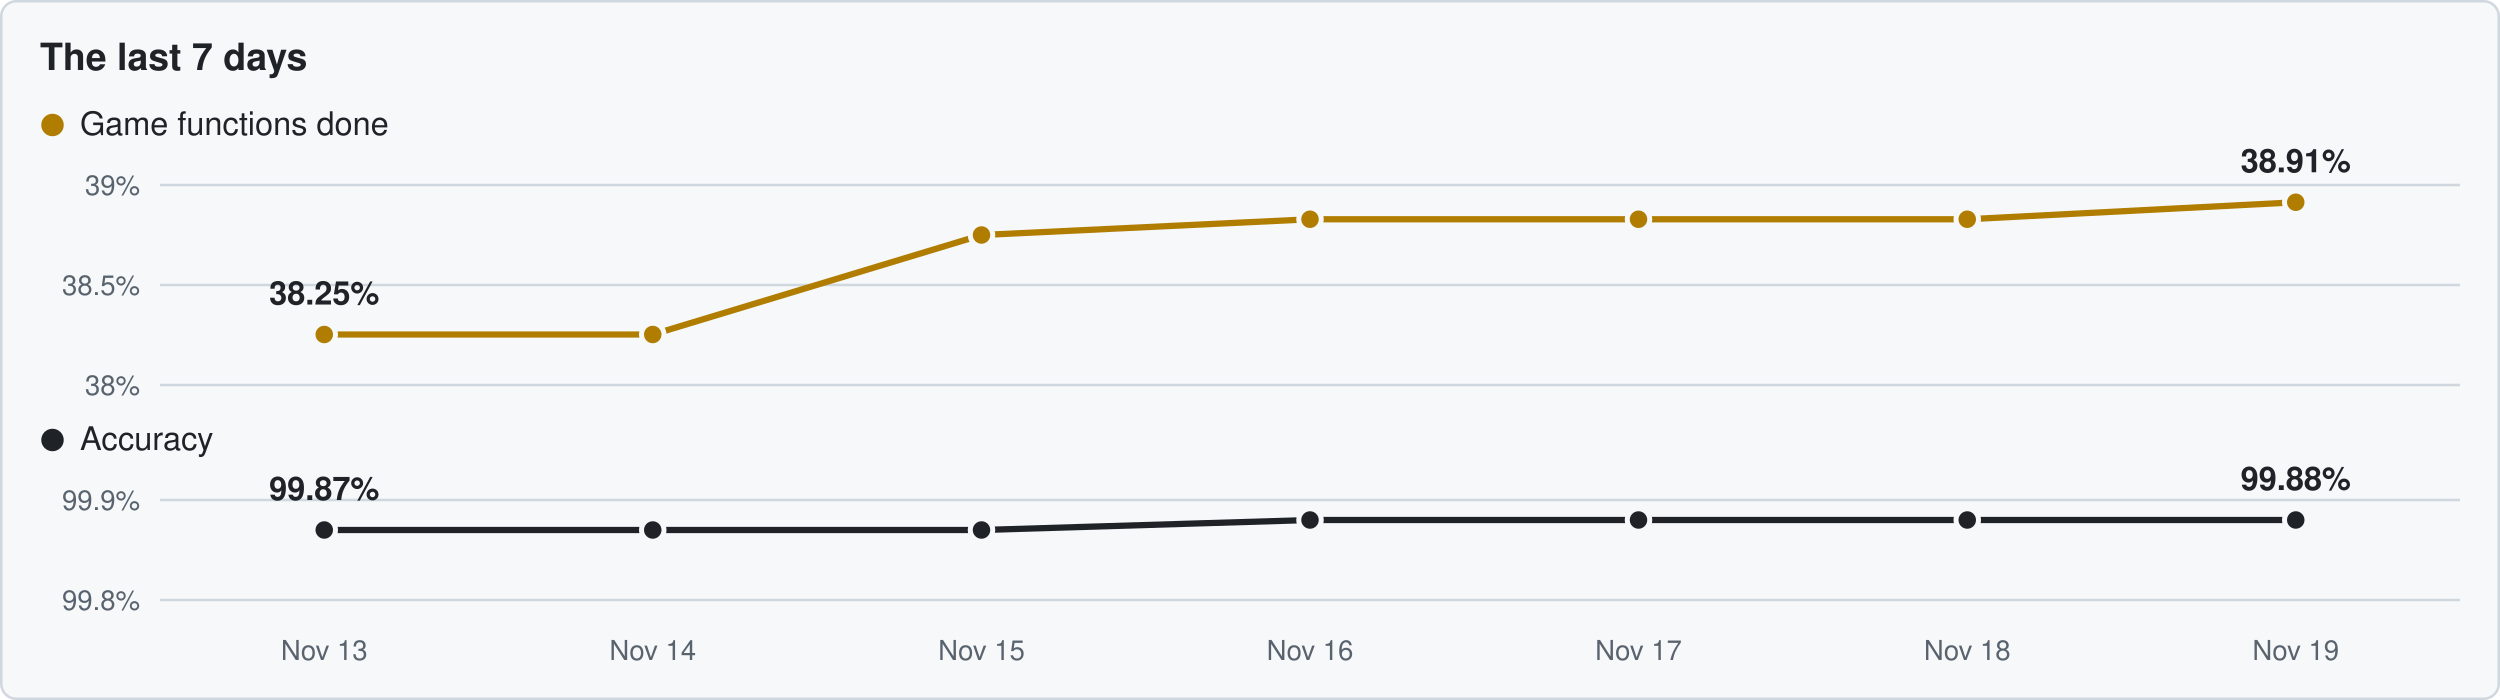
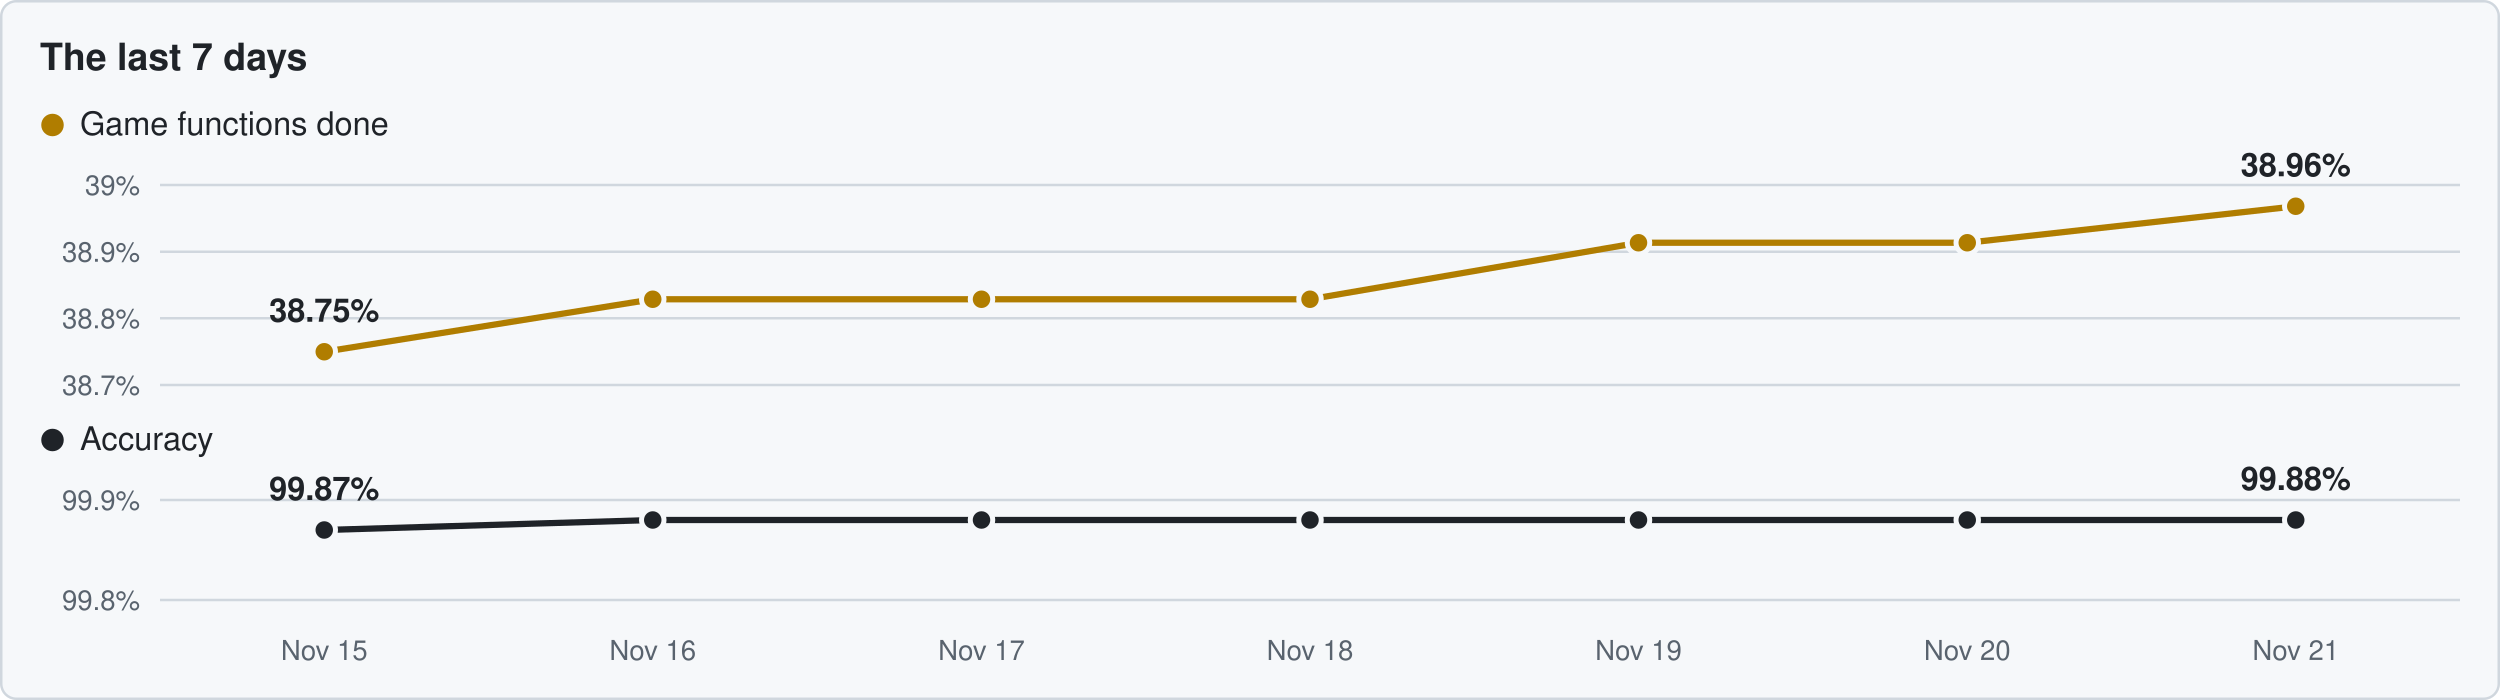
<svg xmlns="http://www.w3.org/2000/svg" viewBox="0 0 1000 280" width="1000" height="280">
  <rect x="0.5" y="0.5" width="999" height="279" rx="6" fill="#f6f8fa" stroke="#d0d7de" />
  <text x="16" y="28" font-family="Segoe UI,Helvetica,Arial,sans-serif" font-size="15" font-weight="600" fill="#1f2328">The last 7 days</text>
  <circle cx="21" cy="50" r="4.5" fill="#b07d00" />
  <text x="32" y="54" font-family="Segoe UI,Helvetica,Arial,sans-serif" font-size="13" fill="#1f2328">Game functions done</text>
  <line x1="64" y1="154.0" x2="984" y2="154.0" stroke="#d0d7de" stroke-width="1" />
-   <text x="56" y="158.0" text-anchor="end" font-family="Segoe UI,Helvetica,Arial,sans-serif" font-size="11" fill="#59636e">38%</text>
-   <line x1="64" y1="114.0" x2="984" y2="114.0" stroke="#d0d7de" stroke-width="1" />
-   <text x="56" y="118.0" text-anchor="end" font-family="Segoe UI,Helvetica,Arial,sans-serif" font-size="11" fill="#59636e">38.5%</text>
+   <text x="56" y="158.0" text-anchor="end" font-family="Segoe UI,Helvetica,Arial,sans-serif" font-size="11" fill="#59636e">38.7%</text>
+   <line x1="64" y1="127.3" x2="984" y2="127.3" stroke="#d0d7de" stroke-width="1" />
+   <text x="56" y="131.3" text-anchor="end" font-family="Segoe UI,Helvetica,Arial,sans-serif" font-size="11" fill="#59636e">38.8%</text>
+   <line x1="64" y1="100.7" x2="984" y2="100.7" stroke="#d0d7de" stroke-width="1" />
+   <text x="56" y="104.7" text-anchor="end" font-family="Segoe UI,Helvetica,Arial,sans-serif" font-size="11" fill="#59636e">38.9%</text>
  <line x1="64" y1="74.0" x2="984" y2="74.0" stroke="#d0d7de" stroke-width="1" />
  <text x="56" y="78.0" text-anchor="end" font-family="Segoe UI,Helvetica,Arial,sans-serif" font-size="11" fill="#59636e">39%</text>
-   <polyline points="129.7,133.8 261.1,133.8 392.6,94.0 524.0,87.7 655.4,87.7 786.9,87.7 918.3,80.9" fill="none" stroke="#b07d00" stroke-width="2.5" stroke-linejoin="round" />
-   <circle cx="129.7" cy="133.8" r="4.5" fill="#b07d00" stroke="#f6f8fa" stroke-width="2" />
-   <circle cx="261.1" cy="133.8" r="4.5" fill="#b07d00" stroke="#f6f8fa" stroke-width="2" />
-   <circle cx="392.6" cy="94.0" r="4.5" fill="#b07d00" stroke="#f6f8fa" stroke-width="2" />
-   <circle cx="524.0" cy="87.7" r="4.5" fill="#b07d00" stroke="#f6f8fa" stroke-width="2" />
-   <circle cx="655.4" cy="87.7" r="4.5" fill="#b07d00" stroke="#f6f8fa" stroke-width="2" />
-   <circle cx="786.9" cy="87.7" r="4.5" fill="#b07d00" stroke="#f6f8fa" stroke-width="2" />
-   <circle cx="918.3" cy="80.9" r="4.5" fill="#b07d00" stroke="#f6f8fa" stroke-width="2" />
-   <text x="129.7" y="121.8" text-anchor="middle" font-family="Segoe UI,Helvetica,Arial,sans-serif" font-size="13" font-weight="600" fill="#1f2328">38.25%</text>
-   <text x="918.3" y="68.9" text-anchor="middle" font-family="Segoe UI,Helvetica,Arial,sans-serif" font-size="13" font-weight="600" fill="#1f2328">38.91%</text>
+   <polyline points="129.7,140.7 261.1,119.7 392.6,119.7 524.0,119.7 655.4,97.1 786.9,97.1 918.3,82.5" fill="none" stroke="#b07d00" stroke-width="2.5" stroke-linejoin="round" />
+   <circle cx="129.7" cy="140.7" r="4.5" fill="#b07d00" stroke="#f6f8fa" stroke-width="2" />
+   <circle cx="261.1" cy="119.7" r="4.5" fill="#b07d00" stroke="#f6f8fa" stroke-width="2" />
+   <circle cx="392.6" cy="119.7" r="4.5" fill="#b07d00" stroke="#f6f8fa" stroke-width="2" />
+   <circle cx="524.0" cy="119.7" r="4.5" fill="#b07d00" stroke="#f6f8fa" stroke-width="2" />
+   <circle cx="655.4" cy="97.1" r="4.5" fill="#b07d00" stroke="#f6f8fa" stroke-width="2" />
+   <circle cx="786.9" cy="97.1" r="4.5" fill="#b07d00" stroke="#f6f8fa" stroke-width="2" />
+   <circle cx="918.3" cy="82.5" r="4.5" fill="#b07d00" stroke="#f6f8fa" stroke-width="2" />
+   <text x="129.7" y="128.7" text-anchor="middle" font-family="Segoe UI,Helvetica,Arial,sans-serif" font-size="13" font-weight="600" fill="#1f2328">38.75%</text>
+   <text x="918.3" y="70.5" text-anchor="middle" font-family="Segoe UI,Helvetica,Arial,sans-serif" font-size="13" font-weight="600" fill="#1f2328">38.96%</text>
  <circle cx="21" cy="176" r="4.5" fill="#1f2328" />
  <text x="32" y="180" font-family="Segoe UI,Helvetica,Arial,sans-serif" font-size="13" fill="#1f2328">Accuracy</text>
  <line x1="64" y1="240.0" x2="984" y2="240.0" stroke="#d0d7de" stroke-width="1" />
  <text x="56" y="244.0" text-anchor="end" font-family="Segoe UI,Helvetica,Arial,sans-serif" font-size="11" fill="#59636e">99.8%</text>
  <line x1="64" y1="200.0" x2="984" y2="200.0" stroke="#d0d7de" stroke-width="1" />
  <text x="56" y="204.0" text-anchor="end" font-family="Segoe UI,Helvetica,Arial,sans-serif" font-size="11" fill="#59636e">99.9%</text>
-   <polyline points="129.7,212.0 261.1,212.0 392.6,212.0 524.0,208.0 655.4,208.0 786.9,208.0 918.3,208.0" fill="none" stroke="#1f2328" stroke-width="2.5" stroke-linejoin="round" />
+   <polyline points="129.7,212.0 261.1,208.0 392.6,208.0 524.0,208.0 655.4,208.0 786.9,208.0 918.3,208.0" fill="none" stroke="#1f2328" stroke-width="2.5" stroke-linejoin="round" />
  <circle cx="129.7" cy="212.0" r="4.5" fill="#1f2328" stroke="#f6f8fa" stroke-width="2" />
-   <circle cx="261.1" cy="212.0" r="4.5" fill="#1f2328" stroke="#f6f8fa" stroke-width="2" />
-   <circle cx="392.6" cy="212.0" r="4.5" fill="#1f2328" stroke="#f6f8fa" stroke-width="2" />
+   <circle cx="261.1" cy="208.0" r="4.5" fill="#1f2328" stroke="#f6f8fa" stroke-width="2" />
+   <circle cx="392.6" cy="208.0" r="4.5" fill="#1f2328" stroke="#f6f8fa" stroke-width="2" />
  <circle cx="524.0" cy="208.0" r="4.5" fill="#1f2328" stroke="#f6f8fa" stroke-width="2" />
  <circle cx="655.4" cy="208.0" r="4.5" fill="#1f2328" stroke="#f6f8fa" stroke-width="2" />
  <circle cx="786.9" cy="208.0" r="4.5" fill="#1f2328" stroke="#f6f8fa" stroke-width="2" />
  <circle cx="918.3" cy="208.0" r="4.5" fill="#1f2328" stroke="#f6f8fa" stroke-width="2" />
  <text x="129.7" y="200.0" text-anchor="middle" font-family="Segoe UI,Helvetica,Arial,sans-serif" font-size="13" font-weight="600" fill="#1f2328">99.87%</text>
  <text x="918.3" y="196.0" text-anchor="middle" font-family="Segoe UI,Helvetica,Arial,sans-serif" font-size="13" font-weight="600" fill="#1f2328">99.88%</text>
-   <text x="129.7" y="264" text-anchor="middle" font-family="Segoe UI,Helvetica,Arial,sans-serif" font-size="11" fill="#59636e">Nov 13</text>
-   <text x="261.1" y="264" text-anchor="middle" font-family="Segoe UI,Helvetica,Arial,sans-serif" font-size="11" fill="#59636e">Nov 14</text>
-   <text x="392.6" y="264" text-anchor="middle" font-family="Segoe UI,Helvetica,Arial,sans-serif" font-size="11" fill="#59636e">Nov 15</text>
-   <text x="524.0" y="264" text-anchor="middle" font-family="Segoe UI,Helvetica,Arial,sans-serif" font-size="11" fill="#59636e">Nov 16</text>
-   <text x="655.4" y="264" text-anchor="middle" font-family="Segoe UI,Helvetica,Arial,sans-serif" font-size="11" fill="#59636e">Nov 17</text>
-   <text x="786.9" y="264" text-anchor="middle" font-family="Segoe UI,Helvetica,Arial,sans-serif" font-size="11" fill="#59636e">Nov 18</text>
-   <text x="918.3" y="264" text-anchor="middle" font-family="Segoe UI,Helvetica,Arial,sans-serif" font-size="11" fill="#59636e">Nov 19</text>
+   <text x="129.7" y="264" text-anchor="middle" font-family="Segoe UI,Helvetica,Arial,sans-serif" font-size="11" fill="#59636e">Nov 15</text>
+   <text x="261.1" y="264" text-anchor="middle" font-family="Segoe UI,Helvetica,Arial,sans-serif" font-size="11" fill="#59636e">Nov 16</text>
+   <text x="392.6" y="264" text-anchor="middle" font-family="Segoe UI,Helvetica,Arial,sans-serif" font-size="11" fill="#59636e">Nov 17</text>
+   <text x="524.0" y="264" text-anchor="middle" font-family="Segoe UI,Helvetica,Arial,sans-serif" font-size="11" fill="#59636e">Nov 18</text>
+   <text x="655.4" y="264" text-anchor="middle" font-family="Segoe UI,Helvetica,Arial,sans-serif" font-size="11" fill="#59636e">Nov 19</text>
+   <text x="786.9" y="264" text-anchor="middle" font-family="Segoe UI,Helvetica,Arial,sans-serif" font-size="11" fill="#59636e">Nov 20</text>
+   <text x="918.3" y="264" text-anchor="middle" font-family="Segoe UI,Helvetica,Arial,sans-serif" font-size="11" fill="#59636e">Nov 21</text>
</svg>
